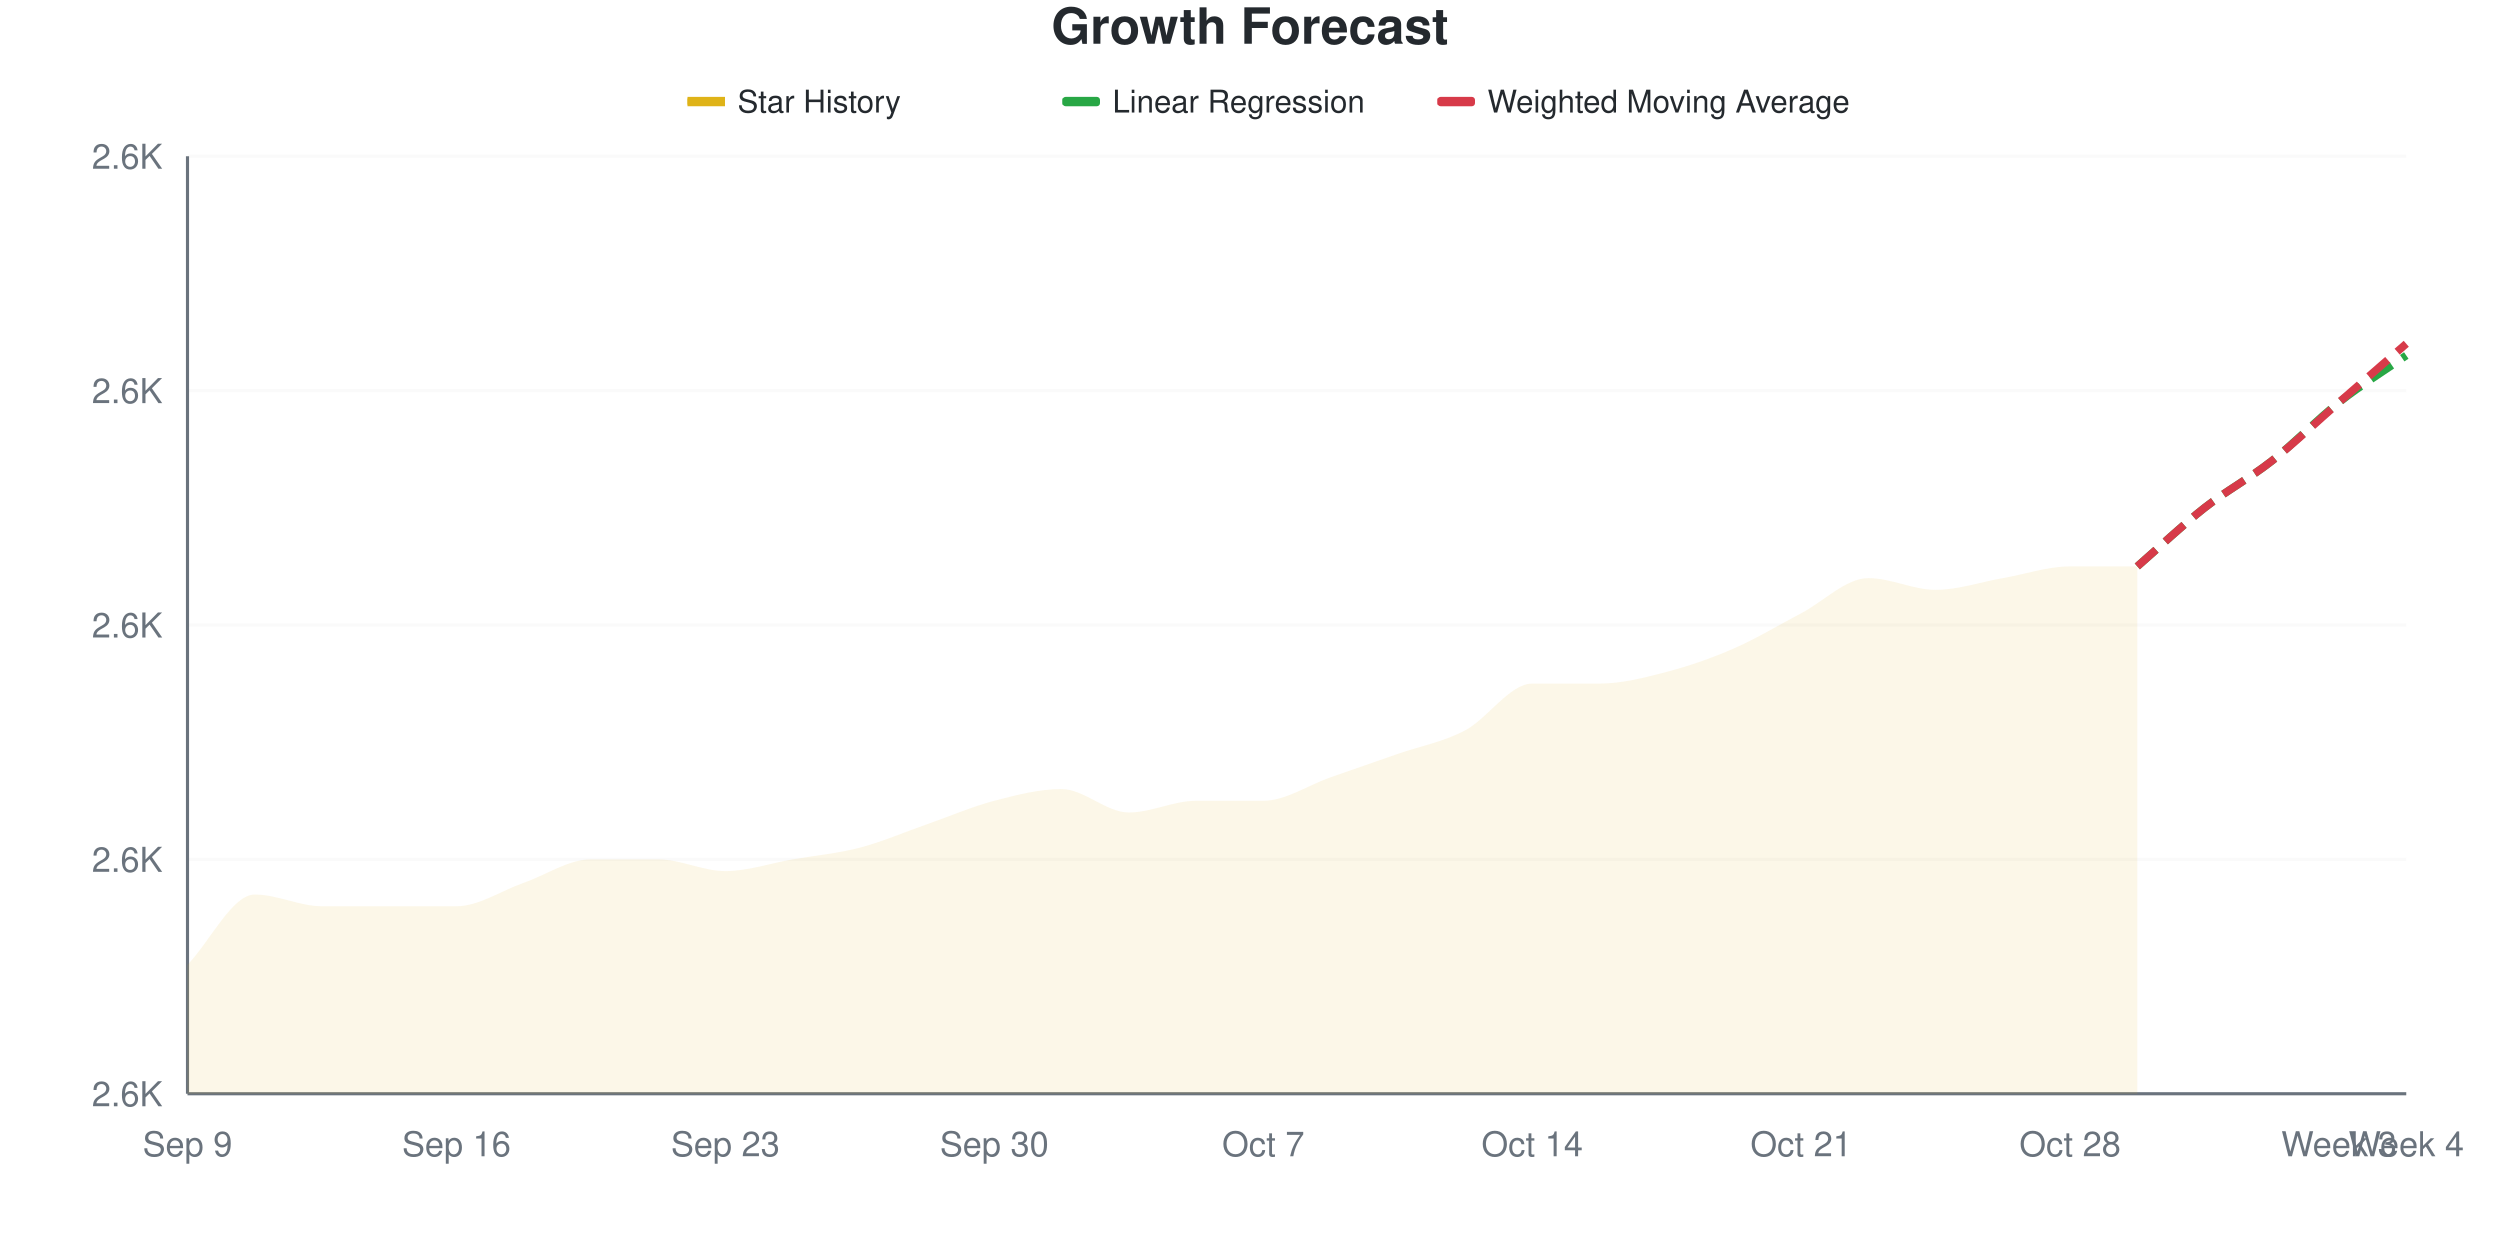
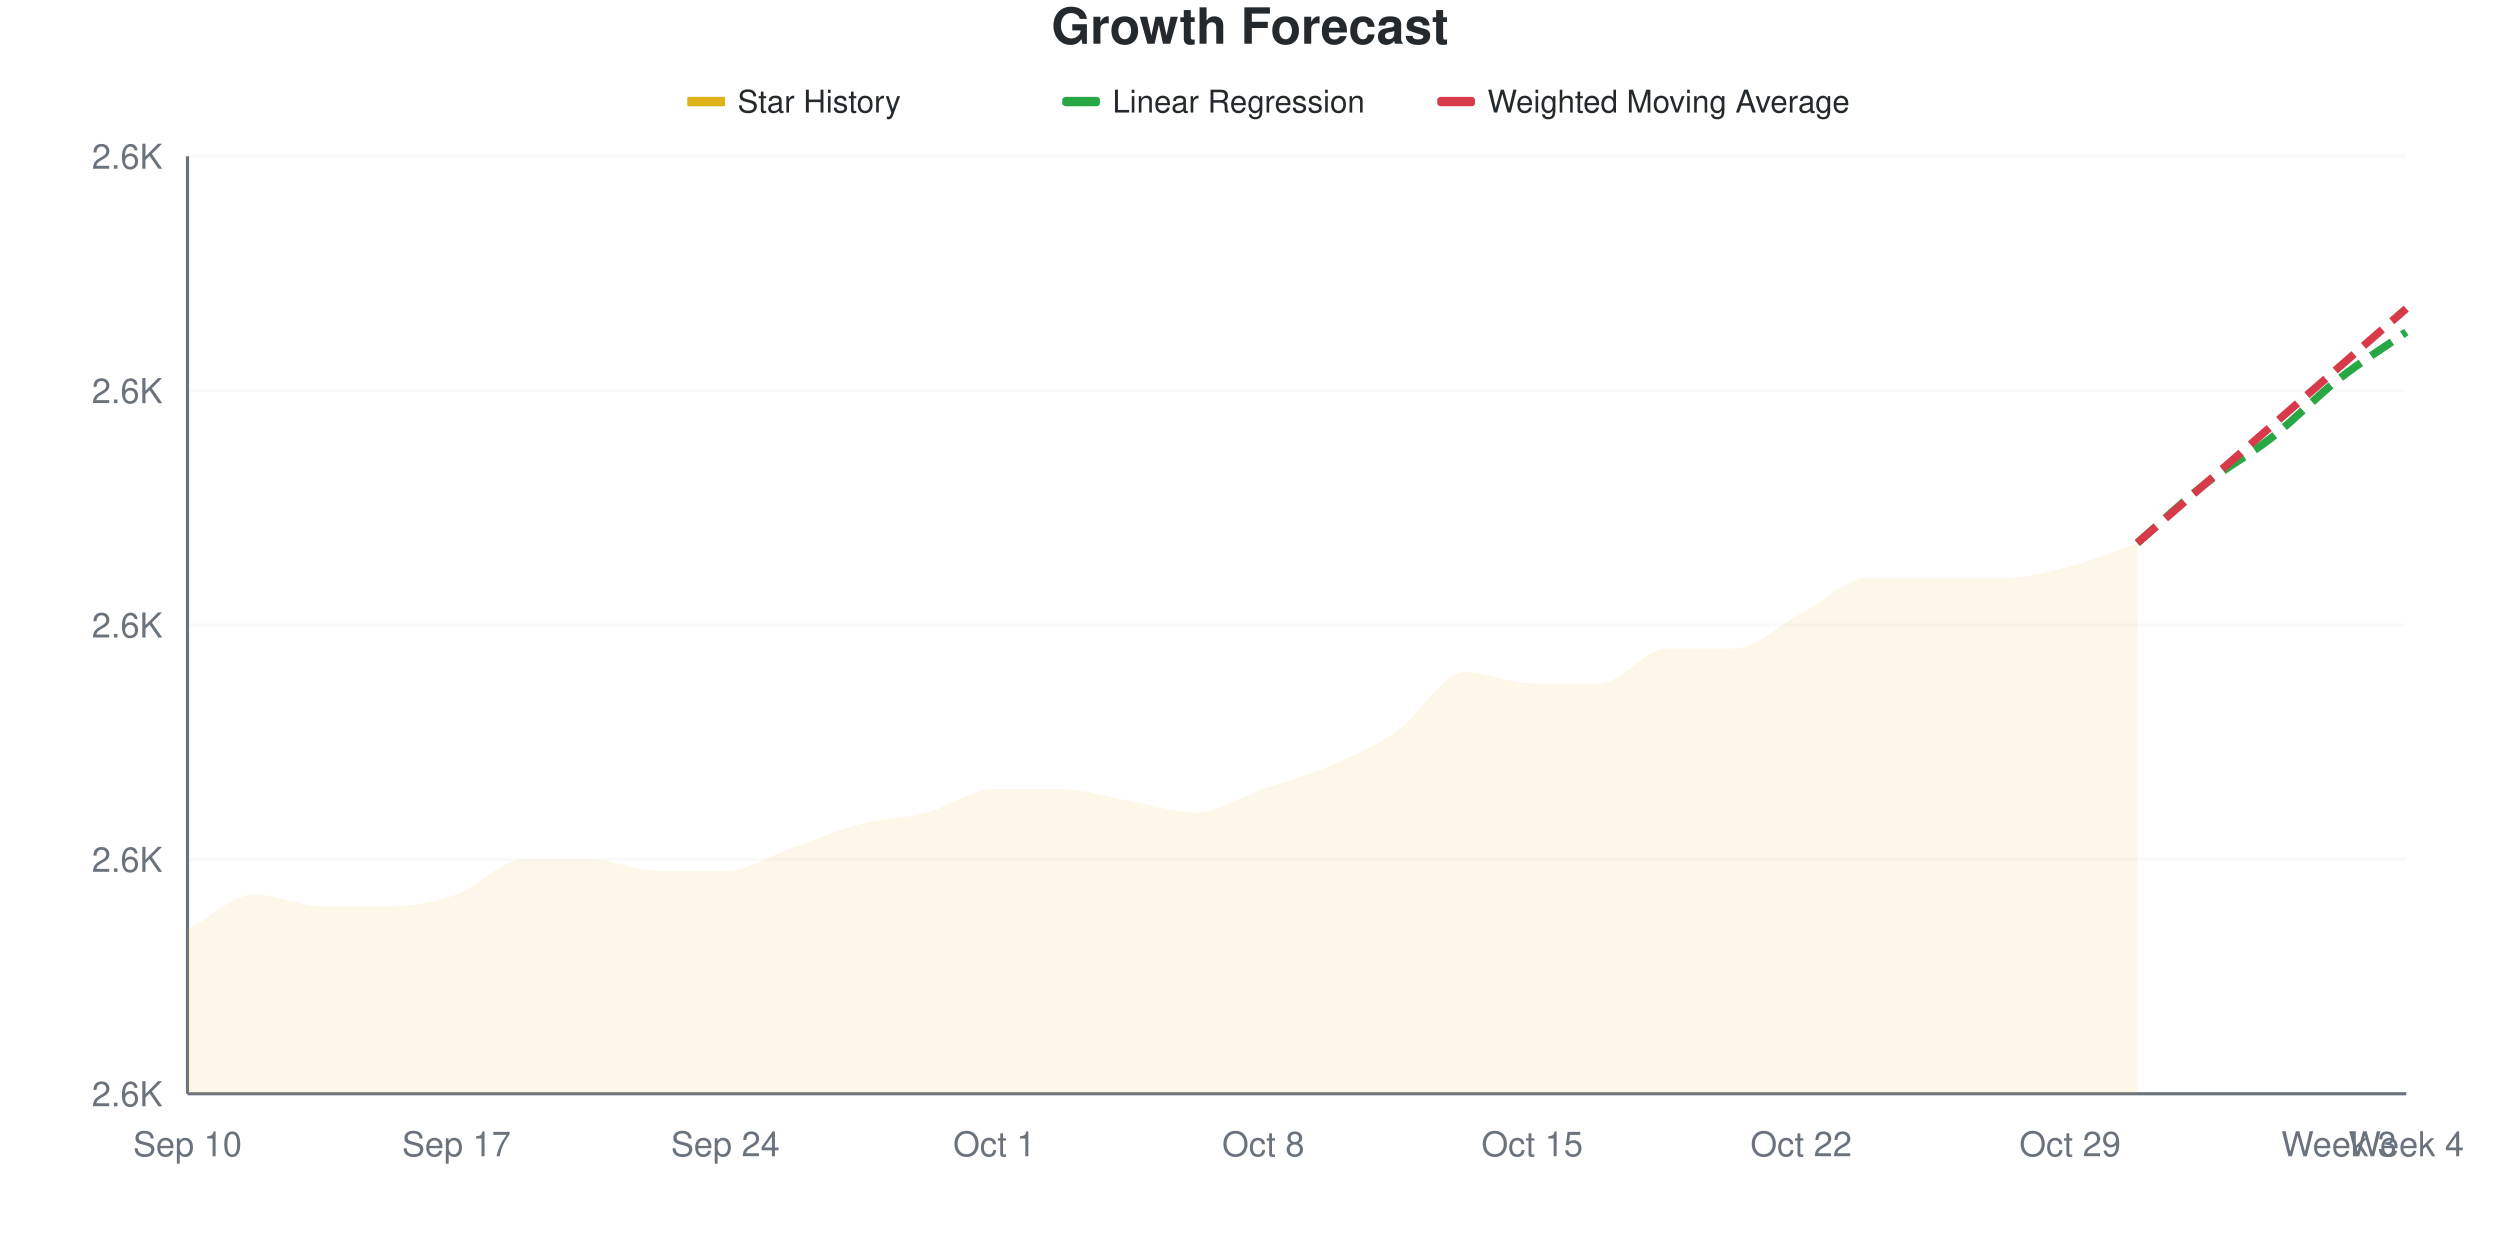
<svg xmlns="http://www.w3.org/2000/svg" viewBox="0 0 800 400" width="800" height="400">
  <style>
    @keyframes drawLine {
      to { stroke-dashoffset: 0; }
    }
    @keyframes fadeInPoint {
      from { opacity: 0; }
      to { opacity: 1; }
    }
    .data-line-0 {
-       stroke-dasharray: 1050;
-       stroke-dashoffset: 1050;
+       stroke-dasharray: 1066;
+       stroke-dashoffset: 1066;
      animation: drawLine 2s ease-out forwards;
    }
    .data-point {
      opacity: 0;
      animation: fadeInPoint 0.5s ease-out forwards;
    }
    .chart-bg { fill: #fff; }
    .chart-text { fill: #24292e; }
    .chart-muted { fill: #6a737d; }
    .chart-grid { stroke: #eee; }
    .chart-axis { stroke: #6a737d; }
    @media (prefers-color-scheme: dark) {
      .chart-bg { fill: #0d1117; }
      .chart-text { fill: #e6edf3; }
      .chart-muted { fill: #8b949e; }
      .chart-grid { stroke: #21262d; }
      .chart-axis { stroke: #8b949e; }
    }
  </style>
  <rect width="800" height="400" class="chart-bg" />
  <text x="400" y="14" text-anchor="middle" class="chart-text" font-size="16" font-weight="bold" font-family="-apple-system, BlinkMacSystemFont, 'Segoe UI', Helvetica, Arial, sans-serif">Growth Forecast</text>
  <g class="legend">
    <rect x="220" y="31" width="12" height="3" fill="#dfb317" />
    <line x1="220" y1="32.5" x2="232" y2="32.5" stroke="#dfb317" stroke-width="2" />
    <text x="236" y="36" class="chart-text" font-size="10" font-family="-apple-system, BlinkMacSystemFont, 'Segoe UI', Helvetica, Arial, sans-serif">Star History</text>
    <rect x="340" y="31" width="12" height="3" fill="#28a745" rx="1" />
    <line x1="340" y1="32.5" x2="352" y2="32.5" stroke="#28a745" stroke-width="2" stroke-dasharray="4,2" />
    <text x="356" y="36" class="chart-text" font-size="10" font-family="-apple-system, BlinkMacSystemFont, 'Segoe UI', Helvetica, Arial, sans-serif">Linear Regression</text>
    <rect x="460" y="31" width="12" height="3" fill="#d73a49" rx="1" />
    <line x1="460" y1="32.5" x2="472" y2="32.5" stroke="#d73a49" stroke-width="2" stroke-dasharray="4,2" />
    <text x="476" y="36" class="chart-text" font-size="10" font-family="-apple-system, BlinkMacSystemFont, 'Segoe UI', Helvetica, Arial, sans-serif">Weighted Moving Average</text>
  </g>
  <g class="grid">
    <line x1="60" y1="350" x2="770" y2="350" class="chart-grid" stroke-opacity="0.3" />
    <text x="52" y="354" text-anchor="end" class="chart-muted" font-size="11" font-family="-apple-system, BlinkMacSystemFont, 'Segoe UI', Helvetica, Arial, sans-serif">2.6K</text>
    <line x1="60" y1="275" x2="770" y2="275" class="chart-grid" stroke-opacity="0.3" />
    <text x="52" y="279" text-anchor="end" class="chart-muted" font-size="11" font-family="-apple-system, BlinkMacSystemFont, 'Segoe UI', Helvetica, Arial, sans-serif">2.6K</text>
    <line x1="60" y1="200" x2="770" y2="200" class="chart-grid" stroke-opacity="0.3" />
    <text x="52" y="204" text-anchor="end" class="chart-muted" font-size="11" font-family="-apple-system, BlinkMacSystemFont, 'Segoe UI', Helvetica, Arial, sans-serif">2.6K</text>
    <line x1="60" y1="125" x2="770" y2="125" class="chart-grid" stroke-opacity="0.3" />
    <text x="52" y="129" text-anchor="end" class="chart-muted" font-size="11" font-family="-apple-system, BlinkMacSystemFont, 'Segoe UI', Helvetica, Arial, sans-serif">2.6K</text>
    <line x1="60" y1="50" x2="770" y2="50" class="chart-grid" stroke-opacity="0.3" />
    <text x="52" y="54" text-anchor="end" class="chart-muted" font-size="11" font-family="-apple-system, BlinkMacSystemFont, 'Segoe UI', Helvetica, Arial, sans-serif">2.6K</text>
  </g>
  <g class="milestones">
    
  </g>
  <g class="x-axis">
-     <text x="60" y="370" text-anchor="middle" class="chart-muted" font-size="11" font-family="-apple-system, BlinkMacSystemFont, 'Segoe UI', Helvetica, Arial, sans-serif">Sep 9</text>
-     <text x="146.061" y="370" text-anchor="middle" class="chart-muted" font-size="11" font-family="-apple-system, BlinkMacSystemFont, 'Segoe UI', Helvetica, Arial, sans-serif">Sep 16</text>
-     <text x="232.121" y="370" text-anchor="middle" class="chart-muted" font-size="11" font-family="-apple-system, BlinkMacSystemFont, 'Segoe UI', Helvetica, Arial, sans-serif">Sep 23</text>
-     <text x="318.182" y="370" text-anchor="middle" class="chart-muted" font-size="11" font-family="-apple-system, BlinkMacSystemFont, 'Segoe UI', Helvetica, Arial, sans-serif">Sep 30</text>
-     <text x="404.242" y="370" text-anchor="middle" class="chart-muted" font-size="11" font-family="-apple-system, BlinkMacSystemFont, 'Segoe UI', Helvetica, Arial, sans-serif">Oct 7</text>
-     <text x="490.303" y="370" text-anchor="middle" class="chart-muted" font-size="11" font-family="-apple-system, BlinkMacSystemFont, 'Segoe UI', Helvetica, Arial, sans-serif">Oct 14</text>
-     <text x="576.364" y="370" text-anchor="middle" class="chart-muted" font-size="11" font-family="-apple-system, BlinkMacSystemFont, 'Segoe UI', Helvetica, Arial, sans-serif">Oct 21</text>
-     <text x="662.424" y="370" text-anchor="middle" class="chart-muted" font-size="11" font-family="-apple-system, BlinkMacSystemFont, 'Segoe UI', Helvetica, Arial, sans-serif">Oct 28</text>
+     <text x="60" y="370" text-anchor="middle" class="chart-muted" font-size="11" font-family="-apple-system, BlinkMacSystemFont, 'Segoe UI', Helvetica, Arial, sans-serif">Sep 10</text>
+     <text x="146.061" y="370" text-anchor="middle" class="chart-muted" font-size="11" font-family="-apple-system, BlinkMacSystemFont, 'Segoe UI', Helvetica, Arial, sans-serif">Sep 17</text>
+     <text x="232.121" y="370" text-anchor="middle" class="chart-muted" font-size="11" font-family="-apple-system, BlinkMacSystemFont, 'Segoe UI', Helvetica, Arial, sans-serif">Sep 24</text>
+     <text x="318.182" y="370" text-anchor="middle" class="chart-muted" font-size="11" font-family="-apple-system, BlinkMacSystemFont, 'Segoe UI', Helvetica, Arial, sans-serif">Oct 1</text>
+     <text x="404.242" y="370" text-anchor="middle" class="chart-muted" font-size="11" font-family="-apple-system, BlinkMacSystemFont, 'Segoe UI', Helvetica, Arial, sans-serif">Oct 8</text>
+     <text x="490.303" y="370" text-anchor="middle" class="chart-muted" font-size="11" font-family="-apple-system, BlinkMacSystemFont, 'Segoe UI', Helvetica, Arial, sans-serif">Oct 15</text>
+     <text x="576.364" y="370" text-anchor="middle" class="chart-muted" font-size="11" font-family="-apple-system, BlinkMacSystemFont, 'Segoe UI', Helvetica, Arial, sans-serif">Oct 22</text>
+     <text x="662.424" y="370" text-anchor="middle" class="chart-muted" font-size="11" font-family="-apple-system, BlinkMacSystemFont, 'Segoe UI', Helvetica, Arial, sans-serif">Oct 29</text>
    <text x="748.485" y="370" text-anchor="middle" class="chart-muted" font-size="11" font-family="-apple-system, BlinkMacSystemFont, 'Segoe UI', Helvetica, Arial, sans-serif">Week 3</text>
    <text x="770" y="370" text-anchor="middle" class="chart-muted" font-size="11" font-family="-apple-system, BlinkMacSystemFont, 'Segoe UI', Helvetica, Arial, sans-serif">Week 4</text>
  </g>
  <line x1="60" y1="50" x2="60" y2="350" class="chart-axis" stroke-width="1" />
  <line x1="60" y1="350" x2="770" y2="350" class="chart-axis" stroke-width="1" />
-   <path d="M60,350 L60,308.75 C67.172,301.25 74.343,286.25 81.515,286.25 C88.687,286.25 95.859,290 103.03,290 C110.202,290 117.374,290 124.545,290 C131.717,290 138.889,290 146.061,290 C153.232,290 160.404,285 167.576,282.5 C174.747,280 181.919,275 189.091,275 C196.263,275 203.434,275 210.606,275 C217.778,275 224.949,278.75 232.121,278.75 C239.293,278.75 246.465,276.25 253.636,275 C260.808,273.75 267.98,273.125 275.152,271.25 C282.323,269.375 289.495,266.25 296.667,263.75 C303.838,261.25 311.01,258.125 318.182,256.25 C325.354,254.375 332.525,252.5 339.697,252.5 C346.869,252.5 354.04,260 361.212,260 C368.384,260 375.556,256.25 382.727,256.25 C389.899,256.25 397.071,256.25 404.242,256.25 C411.414,256.25 418.586,251.25 425.758,248.75 C432.929,246.25 440.101,243.75 447.273,241.25 C454.444,238.75 461.616,237.5 468.788,233.75 C475.96,230 483.131,218.75 490.303,218.75 C497.475,218.75 504.646,218.75 511.818,218.75 C518.99,218.75 526.162,216.875 533.333,215 C540.505,213.125 547.677,210.625 554.848,207.5 C562.02,204.375 569.192,200 576.364,196.25 C583.535,192.5 590.707,185 597.879,185 C605.051,185 612.222,188.75 619.394,188.75 C626.566,188.75 633.737,186.25 640.909,185 C648.081,183.75 655.253,181.25 662.424,181.25 C669.596,181.25 676.768,181.25 683.939,181.25 L683.939,350 L60,350 Z" fill="#dfb317" fill-opacity="0.1" />
-   <path d="M60,350 L60,308.75 C67.172,301.25 74.343,286.25 81.515,286.25 C88.687,286.25 95.859,290 103.03,290 C110.202,290 117.374,290 124.545,290 C131.717,290 138.889,290 146.061,290 C153.232,290 160.404,285 167.576,282.5 C174.747,280 181.919,275 189.091,275 C196.263,275 203.434,275 210.606,275 C217.778,275 224.949,278.75 232.121,278.75 C239.293,278.75 246.465,276.25 253.636,275 C260.808,273.75 267.98,273.125 275.152,271.25 C282.323,269.375 289.495,266.25 296.667,263.75 C303.838,261.25 311.01,258.125 318.182,256.25 C325.354,254.375 332.525,252.5 339.697,252.5 C346.869,252.5 354.04,260 361.212,260 C368.384,260 375.556,256.25 382.727,256.25 C389.899,256.25 397.071,256.25 404.242,256.25 C411.414,256.25 418.586,251.25 425.758,248.75 C432.929,246.25 440.101,243.75 447.273,241.25 C454.444,238.75 461.616,237.5 468.788,233.75 C475.96,230 483.131,218.75 490.303,218.75 C497.475,218.75 504.646,218.75 511.818,218.75 C518.99,218.75 526.162,216.875 533.333,215 C540.505,213.125 547.677,210.625 554.848,207.5 C562.02,204.375 569.192,200 576.364,196.25 C583.535,192.5 590.707,185 597.879,185 C605.051,185 612.222,188.75 619.394,188.75 C626.566,188.75 633.737,186.25 640.909,185 C648.081,183.75 655.253,181.25 662.424,181.25 C669.596,181.25 676.768,181.25 683.939,181.25" fill="none" stroke="#dfb317" stroke-width="2.5" class="data-line-0" />
-   <path d="M683.939,181.25 C691.111,175 698.283,168.125 705.455,162.5 C712.626,156.875 719.798,153.125 726.97,147.5 C734.141,141.875 741.313,134.375 748.485,128.75 C755.657,123.125 762.828,118.75 770,113.75" fill="none" stroke="#28a745" stroke-width="2.5" stroke-dasharray="8,4" />
-   <path d="M683.939,181.25 C691.111,175 698.283,168.125 705.455,162.5 C712.626,156.875 719.798,153.125 726.97,147.5 C734.141,141.875 741.313,135 748.485,128.75 C755.657,122.5 762.828,116.25 770,110" fill="none" stroke="#d73a49" stroke-width="2.5" stroke-dasharray="8,4" />
+   <path d="M60,350 L60,297.5 C67.172,293.75 74.343,286.25 81.515,286.25 C88.687,286.25 95.859,290 103.03,290 C110.202,290 117.374,290 124.545,290 C131.717,290 138.889,288.75 146.061,286.25 C153.232,283.75 160.404,275 167.576,275 C174.747,275 181.919,275 189.091,275 C196.263,275 203.434,278.75 210.606,278.75 C217.778,278.75 224.949,278.75 232.121,278.75 C239.293,278.75 246.465,273.75 253.636,271.25 C260.808,268.75 267.98,265.625 275.152,263.75 C282.323,261.875 289.495,261.875 296.667,260 C303.838,258.125 311.01,252.5 318.182,252.5 C325.354,252.5 332.525,252.5 339.697,252.5 C346.869,252.5 354.04,255 361.212,256.25 C368.384,257.5 375.556,260 382.727,260 C389.899,260 397.071,255 404.242,252.5 C411.414,250 418.586,248.125 425.758,245 C432.929,241.875 440.101,238.75 447.273,233.75 C454.444,228.75 461.616,215 468.788,215 C475.96,215 483.131,218.75 490.303,218.75 C497.475,218.75 504.646,218.75 511.818,218.75 C518.99,218.75 526.162,207.5 533.333,207.5 C540.505,207.5 547.677,207.5 554.848,207.5 C562.02,207.5 569.192,200 576.364,196.25 C583.535,192.5 590.707,185 597.879,185 C605.051,185 612.222,185 619.394,185 C626.566,185 633.737,185 640.909,185 C648.081,185 655.253,183.125 662.424,181.25 C669.596,179.375 676.768,176.25 683.939,173.75 L683.939,350 L60,350 Z" fill="#dfb317" fill-opacity="0.1" />
+   <path d="M60,350 L60,297.5 C67.172,293.75 74.343,286.25 81.515,286.25 C88.687,286.25 95.859,290 103.03,290 C110.202,290 117.374,290 124.545,290 C131.717,290 138.889,288.75 146.061,286.25 C153.232,283.75 160.404,275 167.576,275 C174.747,275 181.919,275 189.091,275 C196.263,275 203.434,278.75 210.606,278.75 C217.778,278.75 224.949,278.75 232.121,278.75 C239.293,278.75 246.465,273.75 253.636,271.25 C260.808,268.75 267.98,265.625 275.152,263.75 C282.323,261.875 289.495,261.875 296.667,260 C303.838,258.125 311.01,252.5 318.182,252.5 C325.354,252.5 332.525,252.5 339.697,252.5 C346.869,252.5 354.04,255 361.212,256.25 C368.384,257.5 375.556,260 382.727,260 C389.899,260 397.071,255 404.242,252.5 C411.414,250 418.586,248.125 425.758,245 C432.929,241.875 440.101,238.75 447.273,233.75 C454.444,228.75 461.616,215 468.788,215 C475.96,215 483.131,218.75 490.303,218.75 C497.475,218.75 504.646,218.75 511.818,218.75 C518.99,218.75 526.162,207.5 533.333,207.5 C540.505,207.5 547.677,207.5 554.848,207.5 C562.02,207.5 569.192,200 576.364,196.25 C583.535,192.5 590.707,185 597.879,185 C605.051,185 612.222,185 619.394,185 C626.566,185 633.737,185 640.909,185 C648.081,185 655.253,183.125 662.424,181.25 C669.596,179.375 676.768,176.25 683.939,173.75" fill="none" stroke="#dfb317" stroke-width="2.5" class="data-line-0" />
+   <path d="M683.939,173.75 C691.111,167.5 698.283,160.625 705.455,155 C712.626,149.375 719.798,145.625 726.97,140 C734.141,134.375 741.313,126.875 748.485,121.25 C755.657,115.625 762.828,111.25 770,106.25" fill="none" stroke="#28a745" stroke-width="2.5" stroke-dasharray="8,4" />
+   <path d="M683.939,173.75 C691.111,167.5 698.283,161.25 705.455,155 C712.626,148.75 719.798,142.5 726.97,136.25 C734.141,130 741.313,123.75 748.485,117.5 C755.657,111.25 762.828,105 770,98.75" fill="none" stroke="#d73a49" stroke-width="2.5" stroke-dasharray="8,4" />
  <g class="points">
-     <circle cx="60" cy="308.75" r="4" fill="#dfb317" class="data-point" style="animation-delay: 1.50s" />
+     <circle cx="60" cy="297.5" r="4" fill="#dfb317" class="data-point" style="animation-delay: 1.50s" />
    <circle cx="81.515" cy="286.25" r="4" fill="#dfb317" class="data-point" style="animation-delay: 1.55s" />
    <circle cx="103.03" cy="290" r="4" fill="#dfb317" class="data-point" style="animation-delay: 1.60s" />
    <circle cx="124.545" cy="290" r="4" fill="#dfb317" class="data-point" style="animation-delay: 1.65s" />
-     <circle cx="146.061" cy="290" r="4" fill="#dfb317" class="data-point" style="animation-delay: 1.70s" />
-     <circle cx="167.576" cy="282.5" r="4" fill="#dfb317" class="data-point" style="animation-delay: 1.75s" />
+     <circle cx="146.061" cy="286.25" r="4" fill="#dfb317" class="data-point" style="animation-delay: 1.70s" />
+     <circle cx="167.576" cy="275" r="4" fill="#dfb317" class="data-point" style="animation-delay: 1.75s" />
    <circle cx="189.091" cy="275" r="4" fill="#dfb317" class="data-point" style="animation-delay: 1.80s" />
-     <circle cx="210.606" cy="275" r="4" fill="#dfb317" class="data-point" style="animation-delay: 1.85s" />
+     <circle cx="210.606" cy="278.75" r="4" fill="#dfb317" class="data-point" style="animation-delay: 1.85s" />
    <circle cx="232.121" cy="278.75" r="4" fill="#dfb317" class="data-point" style="animation-delay: 1.90s" />
-     <circle cx="253.636" cy="275" r="4" fill="#dfb317" class="data-point" style="animation-delay: 1.95s" />
-     <circle cx="275.152" cy="271.25" r="4" fill="#dfb317" class="data-point" style="animation-delay: 2.00s" />
-     <circle cx="296.667" cy="263.75" r="4" fill="#dfb317" class="data-point" style="animation-delay: 2.05s" />
-     <circle cx="318.182" cy="256.25" r="4" fill="#dfb317" class="data-point" style="animation-delay: 2.10s" />
+     <circle cx="253.636" cy="271.25" r="4" fill="#dfb317" class="data-point" style="animation-delay: 1.95s" />
+     <circle cx="275.152" cy="263.75" r="4" fill="#dfb317" class="data-point" style="animation-delay: 2.00s" />
+     <circle cx="296.667" cy="260" r="4" fill="#dfb317" class="data-point" style="animation-delay: 2.05s" />
+     <circle cx="318.182" cy="252.5" r="4" fill="#dfb317" class="data-point" style="animation-delay: 2.10s" />
    <circle cx="339.697" cy="252.5" r="4" fill="#dfb317" class="data-point" style="animation-delay: 2.15s" />
-     <circle cx="361.212" cy="260" r="4" fill="#dfb317" class="data-point" style="animation-delay: 2.20s" />
-     <circle cx="382.727" cy="256.25" r="4" fill="#dfb317" class="data-point" style="animation-delay: 2.25s" />
-     <circle cx="404.242" cy="256.25" r="4" fill="#dfb317" class="data-point" style="animation-delay: 2.30s" />
-     <circle cx="425.758" cy="248.75" r="4" fill="#dfb317" class="data-point" style="animation-delay: 2.35s" />
-     <circle cx="447.273" cy="241.25" r="4" fill="#dfb317" class="data-point" style="animation-delay: 2.40s" />
-     <circle cx="468.788" cy="233.75" r="4" fill="#dfb317" class="data-point" style="animation-delay: 2.45s" />
+     <circle cx="361.212" cy="256.25" r="4" fill="#dfb317" class="data-point" style="animation-delay: 2.20s" />
+     <circle cx="382.727" cy="260" r="4" fill="#dfb317" class="data-point" style="animation-delay: 2.25s" />
+     <circle cx="404.242" cy="252.5" r="4" fill="#dfb317" class="data-point" style="animation-delay: 2.30s" />
+     <circle cx="425.758" cy="245" r="4" fill="#dfb317" class="data-point" style="animation-delay: 2.35s" />
+     <circle cx="447.273" cy="233.75" r="4" fill="#dfb317" class="data-point" style="animation-delay: 2.40s" />
+     <circle cx="468.788" cy="215" r="4" fill="#dfb317" class="data-point" style="animation-delay: 2.45s" />
    <circle cx="490.303" cy="218.75" r="4" fill="#dfb317" class="data-point" style="animation-delay: 2.50s" />
    <circle cx="511.818" cy="218.75" r="4" fill="#dfb317" class="data-point" style="animation-delay: 2.55s" />
-     <circle cx="533.333" cy="215" r="4" fill="#dfb317" class="data-point" style="animation-delay: 2.60s" />
+     <circle cx="533.333" cy="207.5" r="4" fill="#dfb317" class="data-point" style="animation-delay: 2.60s" />
    <circle cx="554.848" cy="207.5" r="4" fill="#dfb317" class="data-point" style="animation-delay: 2.65s" />
    <circle cx="576.364" cy="196.25" r="4" fill="#dfb317" class="data-point" style="animation-delay: 2.70s" />
    <circle cx="597.879" cy="185" r="4" fill="#dfb317" class="data-point" style="animation-delay: 2.75s" />
-     <circle cx="619.394" cy="188.75" r="4" fill="#dfb317" class="data-point" style="animation-delay: 2.80s" />
+     <circle cx="619.394" cy="185" r="4" fill="#dfb317" class="data-point" style="animation-delay: 2.80s" />
    <circle cx="640.909" cy="185" r="4" fill="#dfb317" class="data-point" style="animation-delay: 2.85s" />
    <circle cx="662.424" cy="181.25" r="4" fill="#dfb317" class="data-point" style="animation-delay: 2.90s" />
-     <circle cx="683.939" cy="181.25" r="4" fill="#dfb317" class="data-point" style="animation-delay: 2.95s" />
+     <circle cx="683.939" cy="173.75" r="4" fill="#dfb317" class="data-point" style="animation-delay: 2.95s" />
  </g>
</svg>
